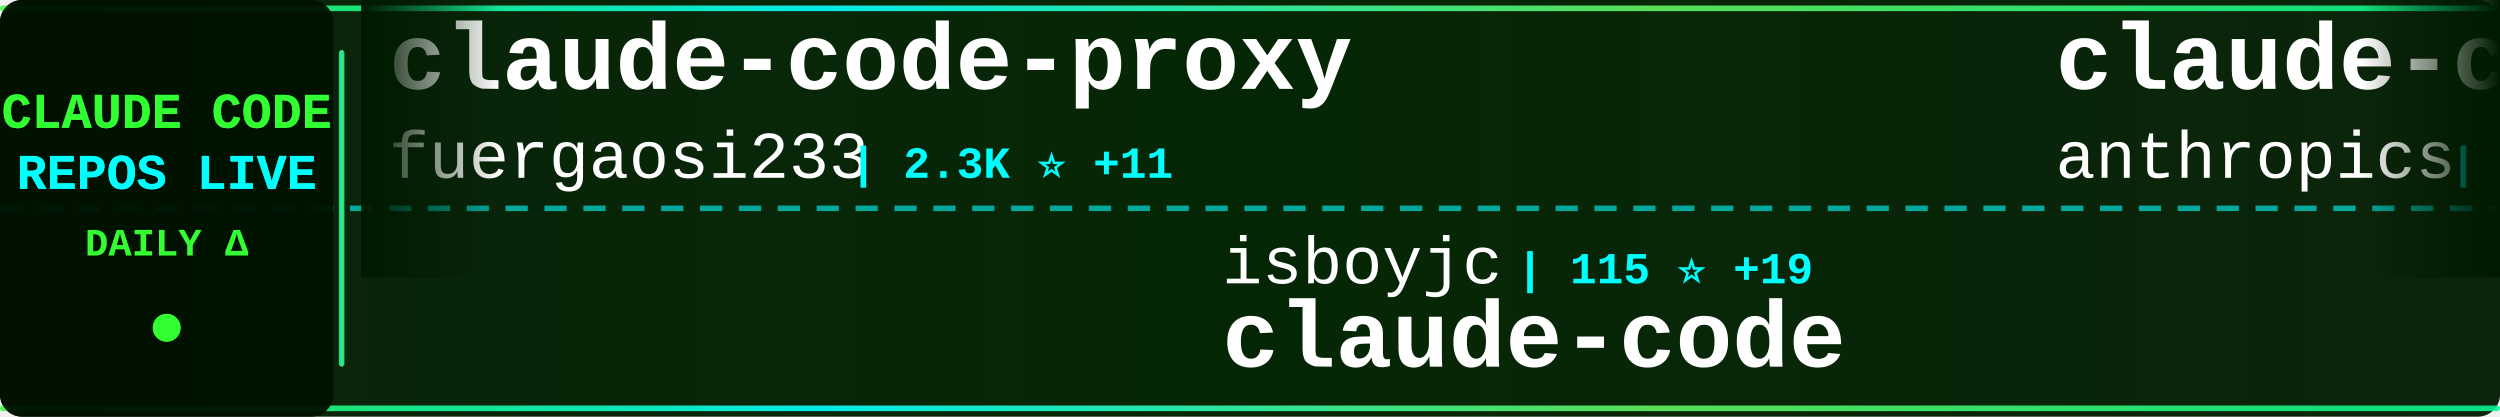
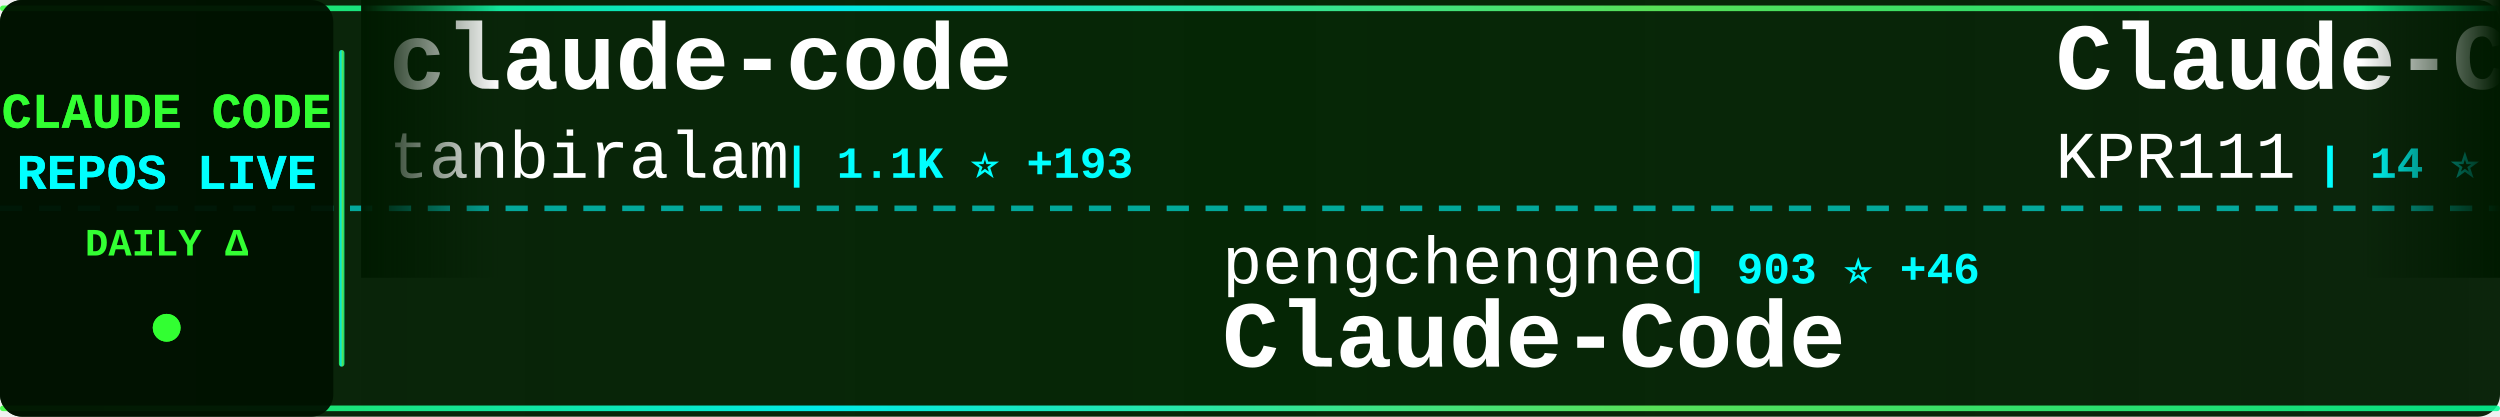
<svg xmlns="http://www.w3.org/2000/svg" width="900" height="150">
  <defs>
    <linearGradient id="tickerBg" x1="0%" y1="0%" x2="100%" y2="0%">
      <stop offset="0%" style="stop-color:#001a00;stop-opacity:0.95" />
      <stop offset="50%" style="stop-color:#002200;stop-opacity:0.98" />
      <stop offset="100%" style="stop-color:#001a00;stop-opacity:0.95" />
    </linearGradient>
    <linearGradient id="borderGrad" x1="0%" y1="0%" x2="100%" y2="0%">
      <stop offset="0%" style="stop-color:#33ff33;stop-opacity:0.85">
        <animate attributeName="stop-opacity" values="0.85;1;0.85" dur="2s" repeatCount="indefinite" />
      </stop>
      <stop offset="33%" style="stop-color:#00ffff;stop-opacity:0.9">
        <animate attributeName="stop-opacity" values="0.9;1;0.9" dur="2.2s" repeatCount="indefinite" />
      </stop>
      <stop offset="66%" style="stop-color:#66ff66;stop-opacity:0.85">
        <animate attributeName="stop-opacity" values="0.85;1;0.85" dur="1.8s" repeatCount="indefinite" />
      </stop>
      <stop offset="100%" style="stop-color:#00ff99;stop-opacity:0.85">
        <animate attributeName="stop-opacity" values="0.85;1;0.85" dur="2s" repeatCount="indefinite" />
      </stop>
    </linearGradient>
    <filter id="textGlow">
      <feGaussianBlur stdDeviation="0.1" result="coloredBlur" />
      <feMerge>
        <feMergeNode in="coloredBlur" />
        <feMergeNode in="SourceGraphic" />
      </feMerge>
    </filter>
    <filter id="metricGlow">
      <feGaussianBlur stdDeviation="0.2" result="coloredBlur" />
      <feMerge>
        <feMergeNode in="coloredBlur" />
        <feMergeNode in="SourceGraphic" />
      </feMerge>
    </filter>
    <linearGradient id="leftFade" x1="0%" y1="0%" x2="100%" y2="0%">
      <stop offset="0%" style="stop-color:#001a00;stop-opacity:1" />
      <stop offset="100%" style="stop-color:#001a00;stop-opacity:0" />
    </linearGradient>
    <linearGradient id="rightFade" x1="0%" y1="0%" x2="100%" y2="0%">
      <stop offset="0%" style="stop-color:#001a00;stop-opacity:0" />
      <stop offset="100%" style="stop-color:#001a00;stop-opacity:1" />
    </linearGradient>
  </defs>
  <rect width="900" height="150" fill="url(#tickerBg)" rx="8" />
  <rect x="0" y="2" width="900" height="2" fill="url(#borderGrad)" rx="1" />
  <rect x="0" y="146" width="900" height="2" fill="url(#borderGrad)" rx="1" />
  <line x1="0" y1="75" x2="900" y2="75" stroke="#00ffff" stroke-width="2" stroke-dasharray="8 6" opacity="0.6" />
  <rect x="0" y="0" width="120" height="150" fill="#001100" opacity="0.95" rx="8" />
  <text x="60" y="46" font-family="'Courier New', monospace" font-size="18" font-weight="bold" fill="#33ff33" text-anchor="middle" filter="url(#textGlow)">
    CLAUDE CODE
  </text>
  <text x="60" y="68" font-family="'Courier New', monospace" font-size="18" font-weight="bold" fill="#00ffff" text-anchor="middle" filter="url(#textGlow)">
    REPOS LIVE
  </text>
  <text x="60" y="92" font-family="'Courier New', monospace" font-size="14" font-weight="bold" fill="#33ff33" text-anchor="middle">
    DAILY Δ
  </text>
  <circle cx="60" cy="118" r="5" fill="#33ff33" filter="url(#metricGlow)">
    <animate attributeName="r" values="4;6;4" dur="1.5s" repeatCount="indefinite" />
    <animate attributeName="opacity" values="0.6;1;0.6" dur="1.5s" repeatCount="indefinite" />
  </circle>
  <rect x="122" y="18" width="2" height="114" fill="url(#borderGrad)" rx="1" />
  <clipPath id="tickerClip">
    <rect x="130" y="0" width="770" height="150" />
  </clipPath>
  <g clip-path="url(#tickerClip)">
    <g id="tickerItems">
      <animateTransform attributeName="transform" attributeType="XML" type="translate" from="0 0" to="-3000 0" dur="54s" repeatCount="indefinite" />
      <g transform="translate(0, 0)">
-         <text x="140" y="32" font-family="'Courier New', monospace" font-size="34" font-weight="bold" fill="#ffffff">claude-code-proxy</text>
-         <text x="140" y="64" font-family="'Courier New', monospace" font-size="24" font-weight="normal" fill="#ffffff" opacity="1.0">fuergaosi233</text>
-         <text x="306" y="64" font-family="'Courier New', monospace" font-size="16" font-weight="bold" fill="#00ffff"> | 2.3K ⭐ +11</text>
+         <text x="140" y="32" font-family="'Courier New', monospace" font-size="34" font-weight="bold" fill="#ffffff">claude-code</text>
+         <text x="140" y="64" font-family="'Courier New', monospace" font-size="24" font-weight="normal" fill="#ffffff" opacity="1.0">tanbiralam</text>
+         <text x="282" y="64" font-family="'Courier New', monospace" font-size="16" font-weight="bold" fill="#00ffff"> | 1.1K ⭐ +193</text>
      </g>
      <g transform="translate(300, 0)">
-         <text x="140" y="102" font-family="'Courier New', monospace" font-size="24" font-weight="normal" fill="#ffffff" opacity="1.0">isboyjc</text>
-         <text x="246" y="102" font-family="'Courier New', monospace" font-size="16" font-weight="bold" fill="#00ffff"> | 115 ⭐ +19</text>
-         <text x="140" y="132" font-family="'Courier New', monospace" font-size="34" font-weight="bold" fill="#ffffff">claude-code</text>
+         <text x="140" y="102" font-family="'Courier New', monospace" font-size="24" font-weight="normal" fill="#ffffff" opacity="1.0">pengchengneo</text>
+         <text x="306" y="102" font-family="'Courier New', monospace" font-size="16" font-weight="bold" fill="#00ffff"> | 903 ⭐ +46</text>
+         <text x="140" y="132" font-family="'Courier New', monospace" font-size="34" font-weight="bold" fill="#ffffff">Claude-Code</text>
      </g>
      <g transform="translate(600, 0)">
-         <text x="140" y="32" font-family="'Courier New', monospace" font-size="34" font-weight="bold" fill="#ffffff">claude-code</text>
-         <text x="140" y="64" font-family="'Courier New', monospace" font-size="24" font-weight="normal" fill="#ffffff" opacity="1.0">anthropics</text>
-         <text x="282" y="64" font-family="'Courier New', monospace" font-size="16" font-weight="bold" fill="#00ffff"> | 107.6K ⭐ +2.4K</text>
+         <text x="140" y="32" font-family="'Courier New', monospace" font-size="34" font-weight="bold" fill="#ffffff">Claude-Code</text>
+         <text x="140" y="64" font-family="'Courier New', monospace" font-size="24" font-weight="normal" fill="#ffffff" opacity="1.0">KPR111</text>
+         <text x="234" y="64" font-family="'Courier New', monospace" font-size="16" font-weight="bold" fill="#00ffff"> | 14 ⭐</text>
      </g>
      <g transform="translate(900, 0)">
-         <text x="140" y="102" font-family="'Courier New', monospace" font-size="24" font-weight="normal" fill="#ffffff" opacity="1.0">Alishahryar1</text>
-         <text x="306" y="102" font-family="'Courier New', monospace" font-size="16" font-weight="bold" fill="#00ffff"> | 1.4K ⭐ +58</text>
-         <text x="140" y="132" font-family="'Courier New', monospace" font-size="34" font-weight="bold" fill="#ffffff">free-claude-code</text>
+         <text x="140" y="102" font-family="'Courier New', monospace" font-size="24" font-weight="normal" fill="#ffffff" opacity="1.0">obra</text>
+         <text x="210" y="102" font-family="'Courier New', monospace" font-size="16" font-weight="bold" fill="#00ffff"> | 133.8K ⭐ +1.9K</text>
+         <text x="140" y="132" font-family="'Courier New', monospace" font-size="34" font-weight="bold" fill="#ffffff">superpowers</text>
      </g>
      <g transform="translate(1200, 0)">
-         <text x="140" y="32" font-family="'Courier New', monospace" font-size="34" font-weight="bold" fill="#ffffff">my-claude-code-setup</text>
-         <text x="140" y="64" font-family="'Courier New', monospace" font-size="24" font-weight="normal" fill="#ffffff" opacity="1.0">centminmod</text>
-         <text x="282" y="64" font-family="'Courier New', monospace" font-size="16" font-weight="bold" fill="#00ffff"> | 2.1K ⭐ +1</text>
+         <text x="140" y="32" font-family="'Courier New', monospace" font-size="34" font-weight="bold" fill="#ffffff">Claude-Code-Game-Studios</text>
+         <text x="140" y="64" font-family="'Courier New', monospace" font-size="24" font-weight="normal" fill="#ffffff" opacity="1.0">Donchitos</text>
+         <text x="270" y="64" font-family="'Courier New', monospace" font-size="16" font-weight="bold" fill="#00ffff"> | 8.1K ⭐ +116</text>
      </g>
      <g transform="translate(1500, 0)">
-         <text x="140" y="102" font-family="'Courier New', monospace" font-size="24" font-weight="normal" fill="#ffffff" opacity="1.0">shanraisshan</text>
-         <text x="306" y="102" font-family="'Courier New', monospace" font-size="16" font-weight="bold" fill="#00ffff"> | 31.3K ⭐ +573</text>
-         <text x="140" y="132" font-family="'Courier New', monospace" font-size="34" font-weight="bold" fill="#ffffff">claude-code-best-practic...</text>
+         <text x="140" y="102" font-family="'Courier New', monospace" font-size="24" font-weight="normal" fill="#ffffff" opacity="1.0">wshobson</text>
+         <text x="258" y="102" font-family="'Courier New', monospace" font-size="16" font-weight="bold" fill="#00ffff"> | 32.9K ⭐ +72</text>
+         <text x="140" y="132" font-family="'Courier New', monospace" font-size="34" font-weight="bold" fill="#ffffff">agents</text>
      </g>
      <g transform="translate(1800, 0)">
-         <text x="140" y="32" font-family="'Courier New', monospace" font-size="34" font-weight="bold" fill="#ffffff">claude-code-rev</text>
-         <text x="140" y="64" font-family="'Courier New', monospace" font-size="24" font-weight="normal" fill="#ffffff" opacity="1.0">oboard</text>
-         <text x="234" y="64" font-family="'Courier New', monospace" font-size="16" font-weight="bold" fill="#00ffff"> | 2.6K ⭐ +214</text>
+         <text x="140" y="32" font-family="'Courier New', monospace" font-size="34" font-weight="bold" fill="#ffffff">claude_code_src</text>
+         <text x="140" y="64" font-family="'Courier New', monospace" font-size="24" font-weight="normal" fill="#ffffff" opacity="1.0">ponponon</text>
+         <text x="258" y="64" font-family="'Courier New', monospace" font-size="16" font-weight="bold" fill="#00ffff"> | 1.9K ⭐ +220</text>
      </g>
      <g transform="translate(2100, 0)">
-         <text x="140" y="102" font-family="'Courier New', monospace" font-size="24" font-weight="normal" fill="#ffffff" opacity="1.0">Cranot</text>
-         <text x="234" y="102" font-family="'Courier New', monospace" font-size="16" font-weight="bold" fill="#00ffff"> | 2.6K ⭐ +7</text>
-         <text x="140" y="132" font-family="'Courier New', monospace" font-size="34" font-weight="bold" fill="#ffffff">claude-code-guide</text>
+         <text x="140" y="102" font-family="'Courier New', monospace" font-size="24" font-weight="normal" fill="#ffffff" opacity="1.0">ding113</text>
+         <text x="246" y="102" font-family="'Courier New', monospace" font-size="16" font-weight="bold" fill="#00ffff"> | 2.3K ⭐ +12</text>
+         <text x="140" y="132" font-family="'Courier New', monospace" font-size="34" font-weight="bold" fill="#ffffff">claude-code-hub</text>
      </g>
      <g transform="translate(2400, 0)">
-         <text x="140" y="32" font-family="'Courier New', monospace" font-size="34" font-weight="bold" fill="#ffffff">claude-code</text>
-         <text x="140" y="64" font-family="'Courier New', monospace" font-size="24" font-weight="normal" fill="#ffffff" opacity="1.0">codeaashu</text>
-         <text x="270" y="64" font-family="'Courier New', monospace" font-size="16" font-weight="bold" fill="#00ffff"> | 1.1K ⭐ +235</text>
+         <text x="140" y="32" font-family="'Courier New', monospace" font-size="34" font-weight="bold" fill="#ffffff">claude-code-sourcemap</text>
+         <text x="140" y="64" font-family="'Courier New', monospace" font-size="24" font-weight="normal" fill="#ffffff" opacity="1.0">ChinaSiro</text>
+         <text x="270" y="64" font-family="'Courier New', monospace" font-size="16" font-weight="bold" fill="#00ffff"> | 8.3K ⭐ +298</text>
      </g>
      <g transform="translate(2700, 0)">
-         <text x="140" y="102" font-family="'Courier New', monospace" font-size="24" font-weight="normal" fill="#ffffff" opacity="1.0">ultraworkers</text>
-         <text x="306" y="102" font-family="'Courier New', monospace" font-size="16" font-weight="bold" fill="#00ffff"> | 4.2K ⭐ +3.4K</text>
-         <text x="140" y="132" font-family="'Courier New', monospace" font-size="34" font-weight="bold" fill="#ffffff">claw-code-parity</text>
+         <text x="140" y="102" font-family="'Courier New', monospace" font-size="24" font-weight="normal" fill="#ffffff" opacity="1.0">1rgs</text>
+         <text x="210" y="102" font-family="'Courier New', monospace" font-size="16" font-weight="bold" fill="#00ffff"> | 3.4K ⭐ +4</text>
+         <text x="140" y="132" font-family="'Courier New', monospace" font-size="34" font-weight="bold" fill="#ffffff">claude-code-proxy</text>
      </g>
      <g transform="translate(3000, 0)">
-         <text x="140" y="32" font-family="'Courier New', monospace" font-size="34" font-weight="bold" fill="#ffffff">claude-code-proxy</text>
-         <text x="140" y="64" font-family="'Courier New', monospace" font-size="24" font-weight="normal" fill="#ffffff" opacity="1.0">fuergaosi233</text>
-         <text x="306" y="64" font-family="'Courier New', monospace" font-size="16" font-weight="bold" fill="#00ffff"> | 2.3K ⭐ +11</text>
+         <text x="140" y="32" font-family="'Courier New', monospace" font-size="34" font-weight="bold" fill="#ffffff">claude-code</text>
+         <text x="140" y="64" font-family="'Courier New', monospace" font-size="24" font-weight="normal" fill="#ffffff" opacity="1.0">tanbiralam</text>
+         <text x="282" y="64" font-family="'Courier New', monospace" font-size="16" font-weight="bold" fill="#00ffff"> | 1.1K ⭐ +193</text>
      </g>
      <g transform="translate(3300, 0)">
-         <text x="140" y="102" font-family="'Courier New', monospace" font-size="24" font-weight="normal" fill="#ffffff" opacity="1.0">isboyjc</text>
-         <text x="246" y="102" font-family="'Courier New', monospace" font-size="16" font-weight="bold" fill="#00ffff"> | 115 ⭐ +19</text>
-         <text x="140" y="132" font-family="'Courier New', monospace" font-size="34" font-weight="bold" fill="#ffffff">claude-code</text>
+         <text x="140" y="102" font-family="'Courier New', monospace" font-size="24" font-weight="normal" fill="#ffffff" opacity="1.0">pengchengneo</text>
+         <text x="306" y="102" font-family="'Courier New', monospace" font-size="16" font-weight="bold" fill="#00ffff"> | 903 ⭐ +46</text>
+         <text x="140" y="132" font-family="'Courier New', monospace" font-size="34" font-weight="bold" fill="#ffffff">Claude-Code</text>
      </g>
      <g transform="translate(3600, 0)">
-         <text x="140" y="32" font-family="'Courier New', monospace" font-size="34" font-weight="bold" fill="#ffffff">claude-code</text>
-         <text x="140" y="64" font-family="'Courier New', monospace" font-size="24" font-weight="normal" fill="#ffffff" opacity="1.0">anthropics</text>
-         <text x="282" y="64" font-family="'Courier New', monospace" font-size="16" font-weight="bold" fill="#00ffff"> | 107.6K ⭐ +2.4K</text>
+         <text x="140" y="32" font-family="'Courier New', monospace" font-size="34" font-weight="bold" fill="#ffffff">Claude-Code</text>
+         <text x="140" y="64" font-family="'Courier New', monospace" font-size="24" font-weight="normal" fill="#ffffff" opacity="1.0">KPR111</text>
+         <text x="234" y="64" font-family="'Courier New', monospace" font-size="16" font-weight="bold" fill="#00ffff"> | 14 ⭐</text>
      </g>
      <g transform="translate(3900, 0)">
-         <text x="140" y="102" font-family="'Courier New', monospace" font-size="24" font-weight="normal" fill="#ffffff" opacity="1.0">Alishahryar1</text>
-         <text x="306" y="102" font-family="'Courier New', monospace" font-size="16" font-weight="bold" fill="#00ffff"> | 1.4K ⭐ +58</text>
-         <text x="140" y="132" font-family="'Courier New', monospace" font-size="34" font-weight="bold" fill="#ffffff">free-claude-code</text>
+         <text x="140" y="102" font-family="'Courier New', monospace" font-size="24" font-weight="normal" fill="#ffffff" opacity="1.0">obra</text>
+         <text x="210" y="102" font-family="'Courier New', monospace" font-size="16" font-weight="bold" fill="#00ffff"> | 133.8K ⭐ +1.9K</text>
+         <text x="140" y="132" font-family="'Courier New', monospace" font-size="34" font-weight="bold" fill="#ffffff">superpowers</text>
      </g>
    </g>
  </g>
  <rect x="130" y="0" width="50" height="100" fill="url(#leftFade)" />
  <rect x="850" y="0" width="50" height="100" fill="url(#rightFade)" />
</svg>
